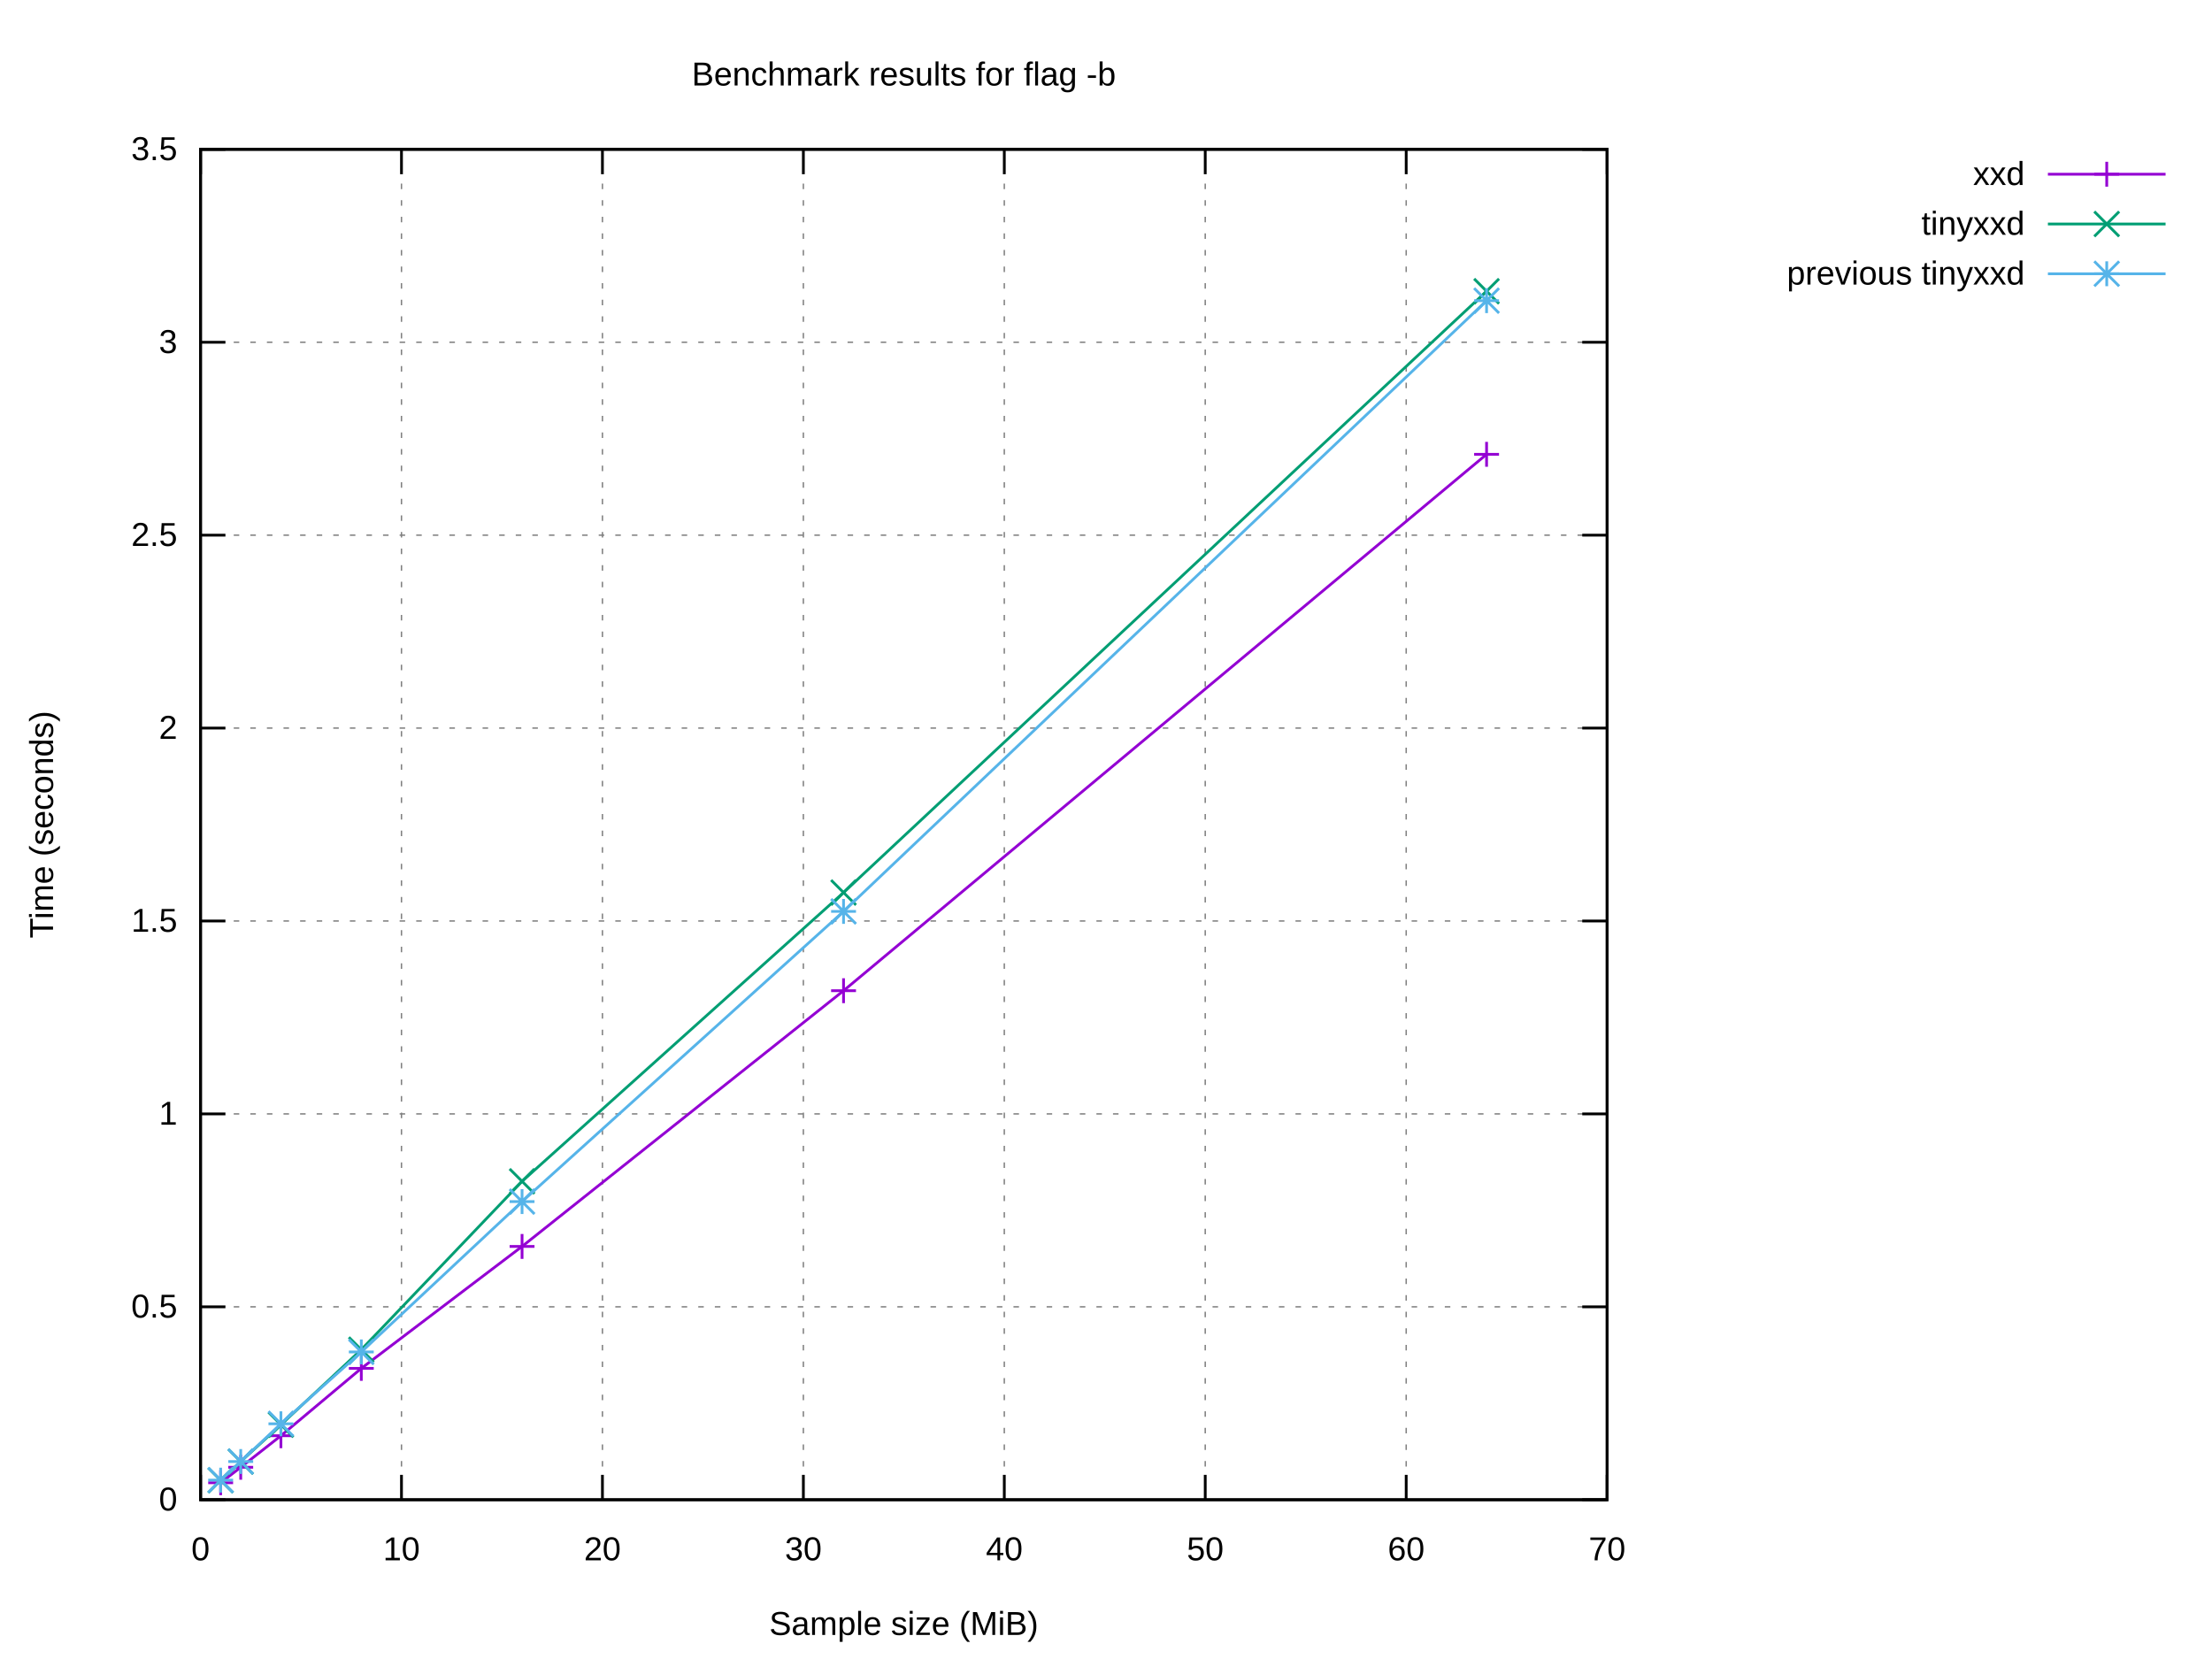
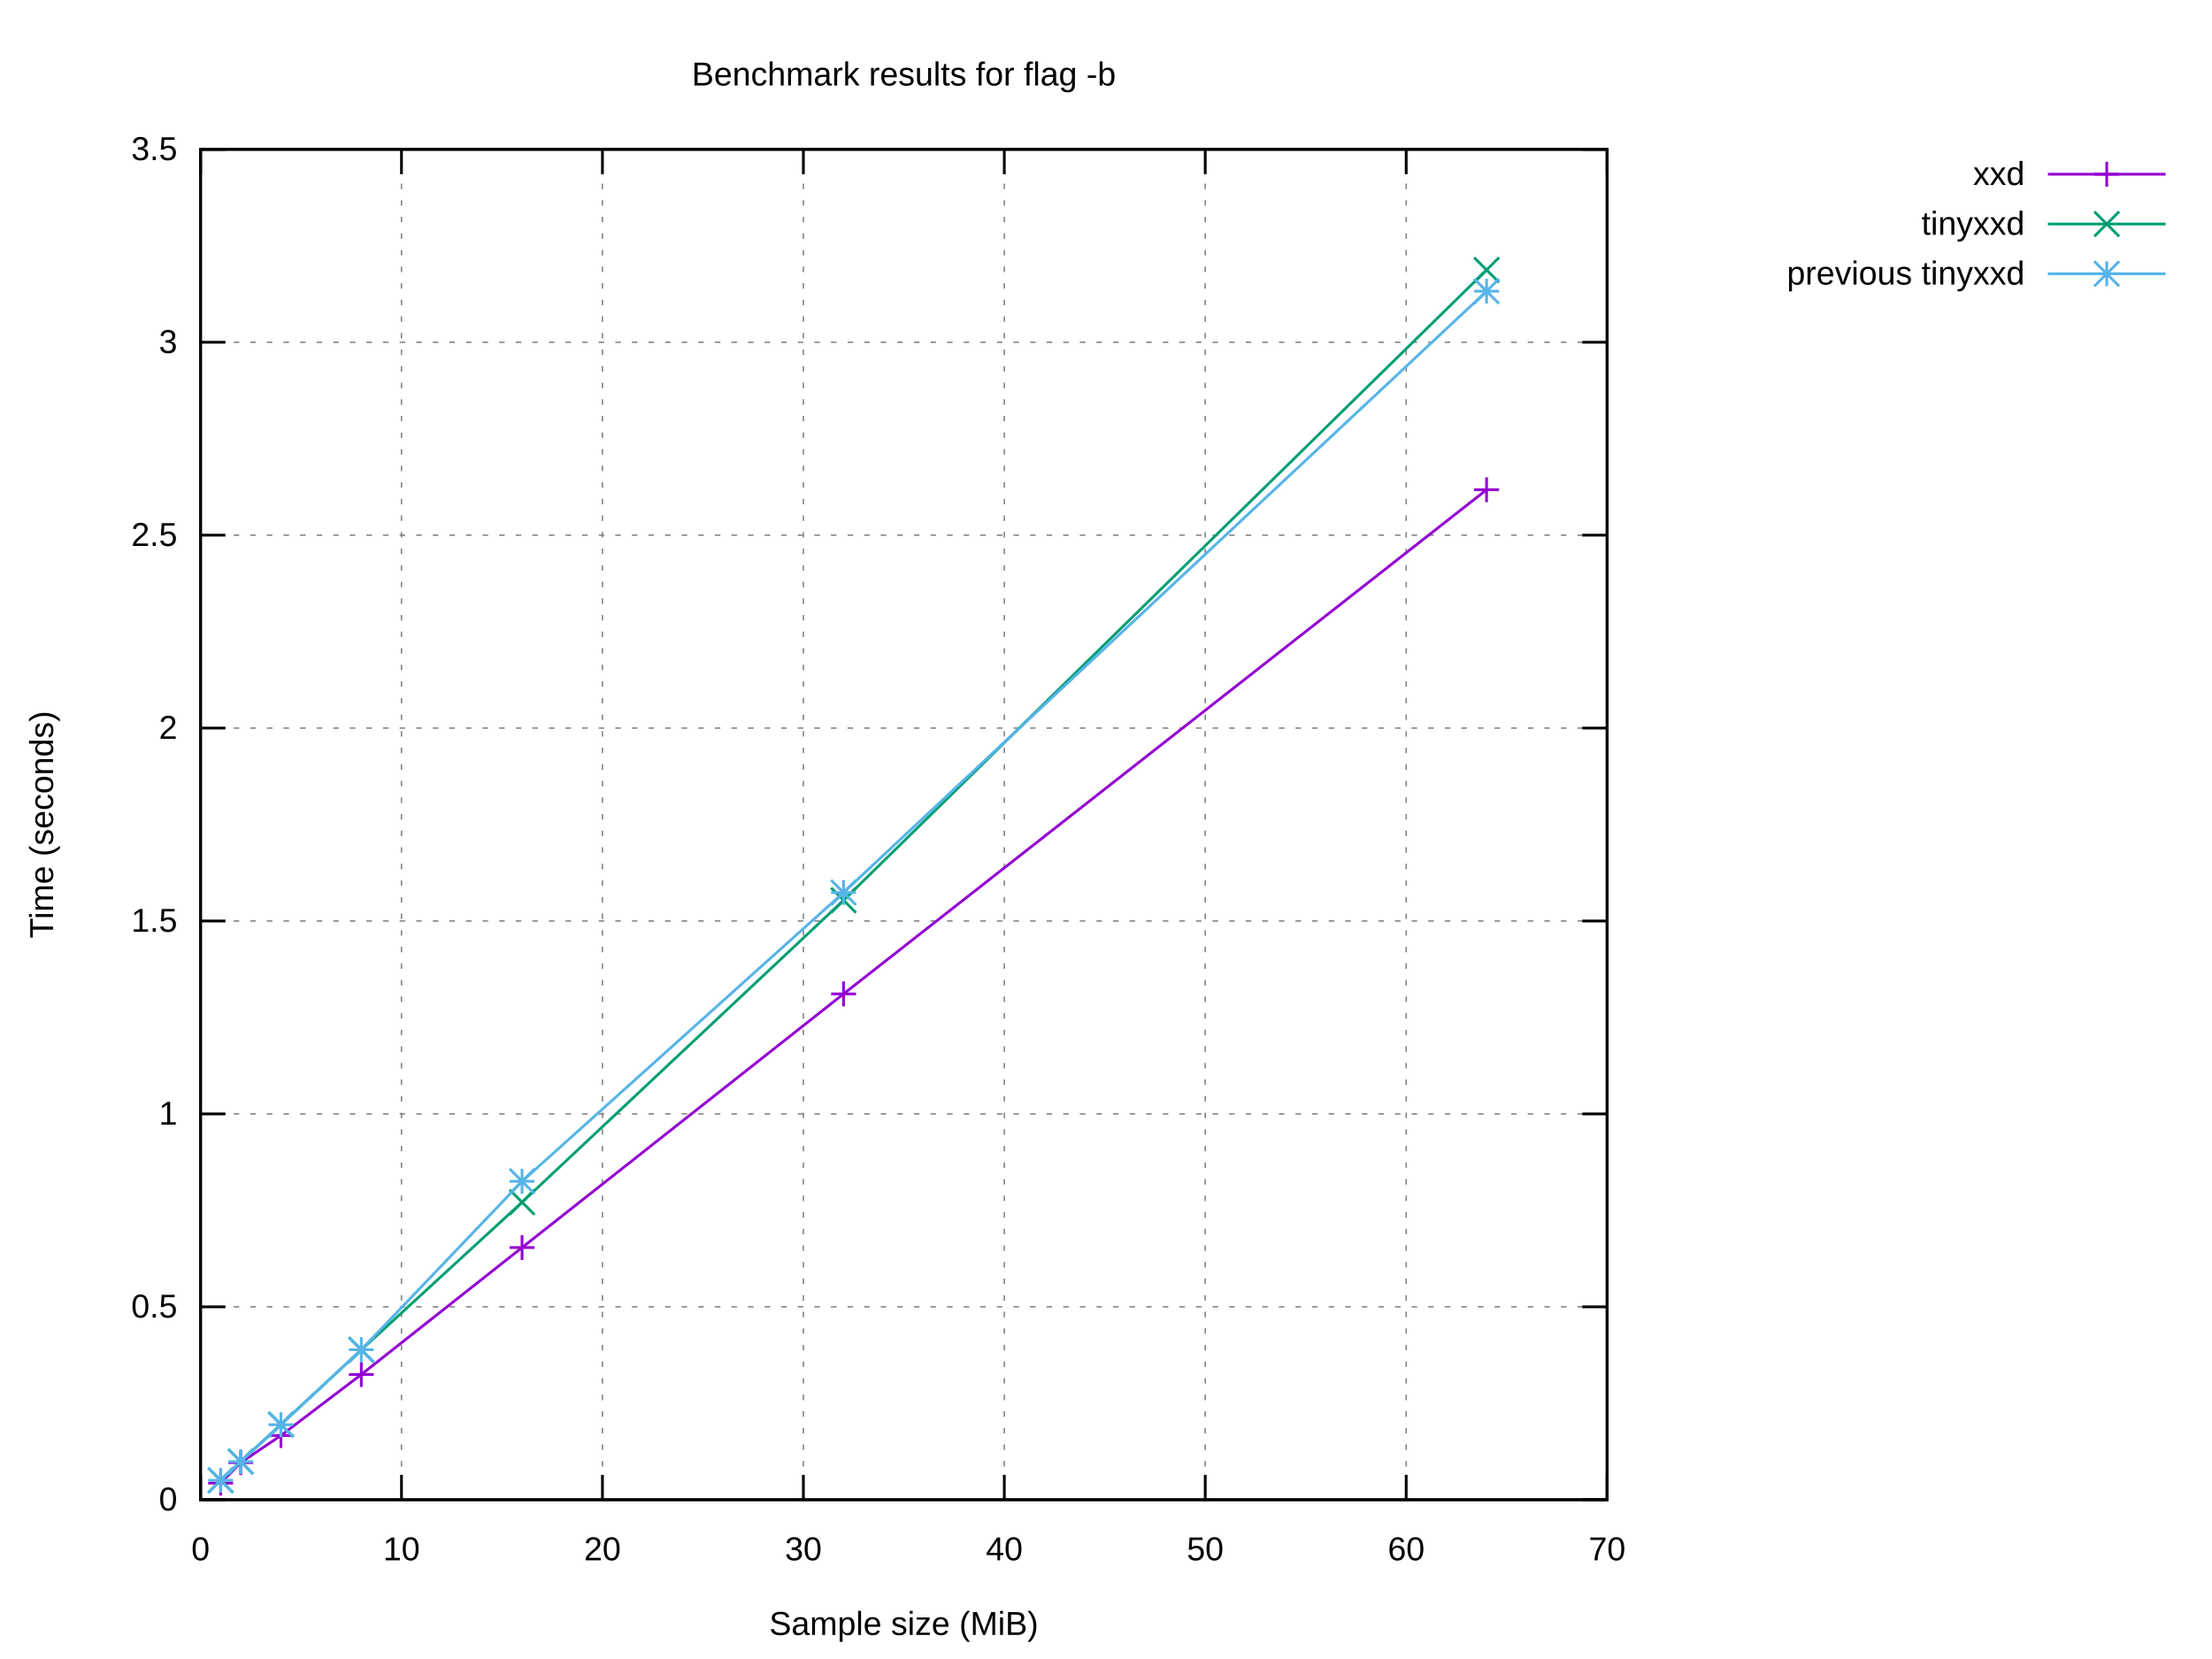
<svg xmlns="http://www.w3.org/2000/svg" xmlns:xlink="http://www.w3.org/1999/xlink" width="800" height="600" viewBox="0 0 800 600">
  <g id="gnuplot_canvas">
    <rect x="0" y="0" width="800" height="600" fill="#ffffff" />
    <defs>
      <circle id="gpDot" r="0.5" stroke-width="0.5" stroke="currentColor" />
      <path id="gpPt0" stroke-width="0.222" stroke="currentColor" d="M-1,0 h2 M0,-1 v2" />
      <path id="gpPt1" stroke-width="0.222" stroke="currentColor" d="M-1,-1 L1,1 M1,-1 L-1,1" />
      <path id="gpPt2" stroke-width="0.222" stroke="currentColor" d="M-1,0 L1,0 M0,-1 L0,1 M-1,-1 L1,1 M-1,1 L1,-1" />
      <rect id="gpPt3" stroke-width="0.222" stroke="currentColor" x="-1" y="-1" width="2" height="2" />
      <rect id="gpPt4" stroke-width="0.222" stroke="currentColor" fill="currentColor" x="-1" y="-1" width="2" height="2" />
      <circle id="gpPt5" stroke-width="0.222" stroke="currentColor" cx="0" cy="0" r="1" />
      <use xlink:href="#gpPt5" id="gpPt6" fill="currentColor" stroke="none" />
      <path id="gpPt7" stroke-width="0.222" stroke="currentColor" d="M0,-1.33 L-1.33,0.67 L1.33,0.67 z" />
      <use xlink:href="#gpPt7" id="gpPt8" fill="currentColor" stroke="none" />
      <use xlink:href="#gpPt7" id="gpPt9" stroke="currentColor" transform="rotate(180)" />
      <use xlink:href="#gpPt9" id="gpPt10" fill="currentColor" stroke="none" />
      <use xlink:href="#gpPt3" id="gpPt11" stroke="currentColor" transform="rotate(45)" />
      <use xlink:href="#gpPt11" id="gpPt12" fill="currentColor" stroke="none" />
      <path id="gpPt13" stroke-width="0.222" stroke="currentColor" d="M0,1.330 L1.265,0.411 L0.782,-1.067 L-0.782,-1.076 L-1.265,0.411 z" />
      <use xlink:href="#gpPt13" id="gpPt14" fill="currentColor" stroke="none" />
      <filter id="textbox" filterUnits="objectBoundingBox" x="0" y="0" height="1" width="1">
        <feFlood flood-color="#FFFFFF" flood-opacity="1" result="bgnd" />
        <feComposite in="SourceGraphic" in2="bgnd" operator="atop" />
      </filter>
      <filter id="greybox" filterUnits="objectBoundingBox" x="0" y="0" height="1" width="1">
        <feFlood flood-color="lightgrey" flood-opacity="1" result="grey" />
        <feComposite in="SourceGraphic" in2="grey" operator="atop" />
      </filter>
    </defs>
    <g fill="none" color="#FFFFFF" stroke="currentColor" stroke-width="1.00" stroke-linecap="butt" stroke-linejoin="miter">
</g>
    <g fill="none" color="black" stroke="currentColor" stroke-width="1.00" stroke-linecap="butt" stroke-linejoin="miter">
</g>
    <g fill="none" color="black" stroke="black" stroke-width="0.50" stroke-linecap="butt" stroke-linejoin="miter">
</g>
    <g fill="none" color="gray" stroke="currentColor" stroke-width="0.50" stroke-linecap="butt" stroke-linejoin="miter">
      <path stroke="gray" stroke-dasharray="2,4" class="gridline" d="M72.53,542.40 L581.24,542.40  " />
    </g>
    <g fill="none" color="gray" stroke="gray" stroke-width="1.00" stroke-linecap="butt" stroke-linejoin="miter">
</g>
    <g fill="none" color="black" stroke="currentColor" stroke-width="1.00" stroke-linecap="butt" stroke-linejoin="miter">
      <path stroke="black" d="M72.53,542.40 L81.53,542.40 M581.24,542.40 L572.24,542.40  " />
      <g transform="translate(64.14,546.30)" stroke="none" fill="black" font-family="Arial" font-size="12.00" text-anchor="end">
        <text>
          <tspan font-family="Arial"> 0</tspan>
        </text>
      </g>
    </g>
    <g fill="none" color="black" stroke="currentColor" stroke-width="1.00" stroke-linecap="butt" stroke-linejoin="miter">
</g>
    <g fill="none" color="black" stroke="black" stroke-width="0.50" stroke-linecap="butt" stroke-linejoin="miter">
</g>
    <g fill="none" color="gray" stroke="currentColor" stroke-width="0.50" stroke-linecap="butt" stroke-linejoin="miter">
      <path stroke="gray" stroke-dasharray="2,4" class="gridline" d="M72.53,472.63 L581.24,472.63  " />
    </g>
    <g fill="none" color="gray" stroke="gray" stroke-width="1.00" stroke-linecap="butt" stroke-linejoin="miter">
</g>
    <g fill="none" color="black" stroke="currentColor" stroke-width="1.00" stroke-linecap="butt" stroke-linejoin="miter">
      <path stroke="black" d="M72.53,472.63 L81.53,472.63 M581.24,472.63 L572.24,472.63  " />
      <g transform="translate(64.14,476.53)" stroke="none" fill="black" font-family="Arial" font-size="12.00" text-anchor="end">
        <text>
          <tspan font-family="Arial"> 0.5</tspan>
        </text>
      </g>
    </g>
    <g fill="none" color="black" stroke="currentColor" stroke-width="1.00" stroke-linecap="butt" stroke-linejoin="miter">
</g>
    <g fill="none" color="black" stroke="black" stroke-width="0.50" stroke-linecap="butt" stroke-linejoin="miter">
</g>
    <g fill="none" color="gray" stroke="currentColor" stroke-width="0.50" stroke-linecap="butt" stroke-linejoin="miter">
      <path stroke="gray" stroke-dasharray="2,4" class="gridline" d="M72.53,402.86 L581.24,402.86  " />
    </g>
    <g fill="none" color="gray" stroke="gray" stroke-width="1.00" stroke-linecap="butt" stroke-linejoin="miter">
</g>
    <g fill="none" color="black" stroke="currentColor" stroke-width="1.00" stroke-linecap="butt" stroke-linejoin="miter">
      <path stroke="black" d="M72.53,402.86 L81.53,402.86 M581.24,402.86 L572.24,402.86  " />
      <g transform="translate(64.14,406.76)" stroke="none" fill="black" font-family="Arial" font-size="12.00" text-anchor="end">
        <text>
          <tspan font-family="Arial"> 1</tspan>
        </text>
      </g>
    </g>
    <g fill="none" color="black" stroke="currentColor" stroke-width="1.00" stroke-linecap="butt" stroke-linejoin="miter">
</g>
    <g fill="none" color="black" stroke="black" stroke-width="0.50" stroke-linecap="butt" stroke-linejoin="miter">
</g>
    <g fill="none" color="gray" stroke="currentColor" stroke-width="0.50" stroke-linecap="butt" stroke-linejoin="miter">
      <path stroke="gray" stroke-dasharray="2,4" class="gridline" d="M72.53,333.09 L581.24,333.09  " />
    </g>
    <g fill="none" color="gray" stroke="gray" stroke-width="1.00" stroke-linecap="butt" stroke-linejoin="miter">
</g>
    <g fill="none" color="black" stroke="currentColor" stroke-width="1.00" stroke-linecap="butt" stroke-linejoin="miter">
      <path stroke="black" d="M72.53,333.09 L81.53,333.09 M581.24,333.09 L572.24,333.09  " />
      <g transform="translate(64.14,336.99)" stroke="none" fill="black" font-family="Arial" font-size="12.00" text-anchor="end">
        <text>
          <tspan font-family="Arial"> 1.5</tspan>
        </text>
      </g>
    </g>
    <g fill="none" color="black" stroke="currentColor" stroke-width="1.00" stroke-linecap="butt" stroke-linejoin="miter">
</g>
    <g fill="none" color="black" stroke="black" stroke-width="0.50" stroke-linecap="butt" stroke-linejoin="miter">
</g>
    <g fill="none" color="gray" stroke="currentColor" stroke-width="0.50" stroke-linecap="butt" stroke-linejoin="miter">
      <path stroke="gray" stroke-dasharray="2,4" class="gridline" d="M72.53,263.32 L581.24,263.32  " />
    </g>
    <g fill="none" color="gray" stroke="gray" stroke-width="1.00" stroke-linecap="butt" stroke-linejoin="miter">
</g>
    <g fill="none" color="black" stroke="currentColor" stroke-width="1.00" stroke-linecap="butt" stroke-linejoin="miter">
      <path stroke="black" d="M72.53,263.32 L81.53,263.32 M581.24,263.32 L572.24,263.32  " />
      <g transform="translate(64.14,267.22)" stroke="none" fill="black" font-family="Arial" font-size="12.00" text-anchor="end">
        <text>
          <tspan font-family="Arial"> 2</tspan>
        </text>
      </g>
    </g>
    <g fill="none" color="black" stroke="currentColor" stroke-width="1.00" stroke-linecap="butt" stroke-linejoin="miter">
</g>
    <g fill="none" color="black" stroke="black" stroke-width="0.50" stroke-linecap="butt" stroke-linejoin="miter">
</g>
    <g fill="none" color="gray" stroke="currentColor" stroke-width="0.50" stroke-linecap="butt" stroke-linejoin="miter">
      <path stroke="gray" stroke-dasharray="2,4" class="gridline" d="M72.53,193.55 L581.24,193.55  " />
    </g>
    <g fill="none" color="gray" stroke="gray" stroke-width="1.00" stroke-linecap="butt" stroke-linejoin="miter">
</g>
    <g fill="none" color="black" stroke="currentColor" stroke-width="1.00" stroke-linecap="butt" stroke-linejoin="miter">
      <path stroke="black" d="M72.53,193.55 L81.53,193.55 M581.24,193.55 L572.24,193.55  " />
      <g transform="translate(64.14,197.45)" stroke="none" fill="black" font-family="Arial" font-size="12.00" text-anchor="end">
        <text>
          <tspan font-family="Arial"> 2.5</tspan>
        </text>
      </g>
    </g>
    <g fill="none" color="black" stroke="currentColor" stroke-width="1.00" stroke-linecap="butt" stroke-linejoin="miter">
</g>
    <g fill="none" color="black" stroke="black" stroke-width="0.50" stroke-linecap="butt" stroke-linejoin="miter">
</g>
    <g fill="none" color="gray" stroke="currentColor" stroke-width="0.50" stroke-linecap="butt" stroke-linejoin="miter">
      <path stroke="gray" stroke-dasharray="2,4" class="gridline" d="M72.53,123.78 L581.24,123.78  " />
    </g>
    <g fill="none" color="gray" stroke="gray" stroke-width="1.00" stroke-linecap="butt" stroke-linejoin="miter">
</g>
    <g fill="none" color="black" stroke="currentColor" stroke-width="1.00" stroke-linecap="butt" stroke-linejoin="miter">
      <path stroke="black" d="M72.53,123.78 L81.53,123.78 M581.24,123.78 L572.24,123.78  " />
      <g transform="translate(64.14,127.68)" stroke="none" fill="black" font-family="Arial" font-size="12.00" text-anchor="end">
        <text>
          <tspan font-family="Arial"> 3</tspan>
        </text>
      </g>
    </g>
    <g fill="none" color="black" stroke="currentColor" stroke-width="1.00" stroke-linecap="butt" stroke-linejoin="miter">
</g>
    <g fill="none" color="black" stroke="black" stroke-width="0.50" stroke-linecap="butt" stroke-linejoin="miter">
</g>
    <g fill="none" color="gray" stroke="currentColor" stroke-width="0.50" stroke-linecap="butt" stroke-linejoin="miter">
      <path stroke="gray" stroke-dasharray="2,4" class="gridline" d="M72.53,54.01 L581.24,54.01  " />
    </g>
    <g fill="none" color="gray" stroke="gray" stroke-width="1.00" stroke-linecap="butt" stroke-linejoin="miter">
</g>
    <g fill="none" color="black" stroke="currentColor" stroke-width="1.00" stroke-linecap="butt" stroke-linejoin="miter">
      <path stroke="black" d="M72.53,54.01 L81.53,54.01 M581.24,54.01 L572.24,54.01  " />
      <g transform="translate(64.14,57.91)" stroke="none" fill="black" font-family="Arial" font-size="12.00" text-anchor="end">
        <text>
          <tspan font-family="Arial"> 3.5</tspan>
        </text>
      </g>
    </g>
    <g fill="none" color="black" stroke="currentColor" stroke-width="1.00" stroke-linecap="butt" stroke-linejoin="miter">
</g>
    <g fill="none" color="black" stroke="black" stroke-width="0.50" stroke-linecap="butt" stroke-linejoin="miter">
</g>
    <g fill="none" color="gray" stroke="currentColor" stroke-width="0.50" stroke-linecap="butt" stroke-linejoin="miter">
      <path stroke="gray" stroke-dasharray="2,4" class="gridline" d="M72.53,542.40 L72.53,54.01  " />
    </g>
    <g fill="none" color="gray" stroke="gray" stroke-width="1.00" stroke-linecap="butt" stroke-linejoin="miter">
</g>
    <g fill="none" color="black" stroke="currentColor" stroke-width="1.00" stroke-linecap="butt" stroke-linejoin="miter">
      <path stroke="black" d="M72.53,542.40 L72.53,533.40 M72.53,54.01 L72.53,63.01  " />
      <g transform="translate(72.53,564.30)" stroke="none" fill="black" font-family="Arial" font-size="12.00" text-anchor="middle">
        <text>
          <tspan font-family="Arial"> 0</tspan>
        </text>
      </g>
    </g>
    <g fill="none" color="black" stroke="currentColor" stroke-width="1.00" stroke-linecap="butt" stroke-linejoin="miter">
</g>
    <g fill="none" color="black" stroke="black" stroke-width="0.50" stroke-linecap="butt" stroke-linejoin="miter">
</g>
    <g fill="none" color="gray" stroke="currentColor" stroke-width="0.50" stroke-linecap="butt" stroke-linejoin="miter">
      <path stroke="gray" stroke-dasharray="2,4" class="gridline" d="M145.20,542.40 L145.20,54.01  " />
    </g>
    <g fill="none" color="gray" stroke="gray" stroke-width="1.00" stroke-linecap="butt" stroke-linejoin="miter">
</g>
    <g fill="none" color="black" stroke="currentColor" stroke-width="1.00" stroke-linecap="butt" stroke-linejoin="miter">
      <path stroke="black" d="M145.20,542.40 L145.20,533.40 M145.20,54.01 L145.20,63.01  " />
      <g transform="translate(145.20,564.30)" stroke="none" fill="black" font-family="Arial" font-size="12.00" text-anchor="middle">
        <text>
          <tspan font-family="Arial"> 10</tspan>
        </text>
      </g>
    </g>
    <g fill="none" color="black" stroke="currentColor" stroke-width="1.00" stroke-linecap="butt" stroke-linejoin="miter">
</g>
    <g fill="none" color="black" stroke="black" stroke-width="0.50" stroke-linecap="butt" stroke-linejoin="miter">
</g>
    <g fill="none" color="gray" stroke="currentColor" stroke-width="0.50" stroke-linecap="butt" stroke-linejoin="miter">
      <path stroke="gray" stroke-dasharray="2,4" class="gridline" d="M217.88,542.40 L217.88,54.01  " />
    </g>
    <g fill="none" color="gray" stroke="gray" stroke-width="1.00" stroke-linecap="butt" stroke-linejoin="miter">
</g>
    <g fill="none" color="black" stroke="currentColor" stroke-width="1.00" stroke-linecap="butt" stroke-linejoin="miter">
      <path stroke="black" d="M217.88,542.40 L217.88,533.40 M217.88,54.01 L217.88,63.01  " />
      <g transform="translate(217.88,564.30)" stroke="none" fill="black" font-family="Arial" font-size="12.00" text-anchor="middle">
        <text>
          <tspan font-family="Arial"> 20</tspan>
        </text>
      </g>
    </g>
    <g fill="none" color="black" stroke="currentColor" stroke-width="1.00" stroke-linecap="butt" stroke-linejoin="miter">
</g>
    <g fill="none" color="black" stroke="black" stroke-width="0.50" stroke-linecap="butt" stroke-linejoin="miter">
</g>
    <g fill="none" color="gray" stroke="currentColor" stroke-width="0.50" stroke-linecap="butt" stroke-linejoin="miter">
      <path stroke="gray" stroke-dasharray="2,4" class="gridline" d="M290.55,542.40 L290.55,54.01  " />
    </g>
    <g fill="none" color="gray" stroke="gray" stroke-width="1.00" stroke-linecap="butt" stroke-linejoin="miter">
</g>
    <g fill="none" color="black" stroke="currentColor" stroke-width="1.00" stroke-linecap="butt" stroke-linejoin="miter">
      <path stroke="black" d="M290.55,542.40 L290.55,533.40 M290.55,54.01 L290.55,63.01  " />
      <g transform="translate(290.55,564.30)" stroke="none" fill="black" font-family="Arial" font-size="12.00" text-anchor="middle">
        <text>
          <tspan font-family="Arial"> 30</tspan>
        </text>
      </g>
    </g>
    <g fill="none" color="black" stroke="currentColor" stroke-width="1.00" stroke-linecap="butt" stroke-linejoin="miter">
</g>
    <g fill="none" color="black" stroke="black" stroke-width="0.50" stroke-linecap="butt" stroke-linejoin="miter">
</g>
    <g fill="none" color="gray" stroke="currentColor" stroke-width="0.50" stroke-linecap="butt" stroke-linejoin="miter">
      <path stroke="gray" stroke-dasharray="2,4" class="gridline" d="M363.22,542.40 L363.22,54.01  " />
    </g>
    <g fill="none" color="gray" stroke="gray" stroke-width="1.00" stroke-linecap="butt" stroke-linejoin="miter">
</g>
    <g fill="none" color="black" stroke="currentColor" stroke-width="1.00" stroke-linecap="butt" stroke-linejoin="miter">
      <path stroke="black" d="M363.22,542.40 L363.22,533.40 M363.22,54.01 L363.22,63.01  " />
      <g transform="translate(363.22,564.30)" stroke="none" fill="black" font-family="Arial" font-size="12.00" text-anchor="middle">
        <text>
          <tspan font-family="Arial"> 40</tspan>
        </text>
      </g>
    </g>
    <g fill="none" color="black" stroke="currentColor" stroke-width="1.00" stroke-linecap="butt" stroke-linejoin="miter">
</g>
    <g fill="none" color="black" stroke="black" stroke-width="0.50" stroke-linecap="butt" stroke-linejoin="miter">
</g>
    <g fill="none" color="gray" stroke="currentColor" stroke-width="0.50" stroke-linecap="butt" stroke-linejoin="miter">
      <path stroke="gray" stroke-dasharray="2,4" class="gridline" d="M435.89,542.40 L435.89,54.01  " />
    </g>
    <g fill="none" color="gray" stroke="gray" stroke-width="1.00" stroke-linecap="butt" stroke-linejoin="miter">
</g>
    <g fill="none" color="black" stroke="currentColor" stroke-width="1.00" stroke-linecap="butt" stroke-linejoin="miter">
      <path stroke="black" d="M435.89,542.40 L435.89,533.40 M435.89,54.01 L435.89,63.01  " />
      <g transform="translate(435.89,564.30)" stroke="none" fill="black" font-family="Arial" font-size="12.00" text-anchor="middle">
        <text>
          <tspan font-family="Arial"> 50</tspan>
        </text>
      </g>
    </g>
    <g fill="none" color="black" stroke="currentColor" stroke-width="1.00" stroke-linecap="butt" stroke-linejoin="miter">
</g>
    <g fill="none" color="black" stroke="black" stroke-width="0.50" stroke-linecap="butt" stroke-linejoin="miter">
</g>
    <g fill="none" color="gray" stroke="currentColor" stroke-width="0.50" stroke-linecap="butt" stroke-linejoin="miter">
      <path stroke="gray" stroke-dasharray="2,4" class="gridline" d="M508.57,542.40 L508.57,54.01  " />
    </g>
    <g fill="none" color="gray" stroke="gray" stroke-width="1.00" stroke-linecap="butt" stroke-linejoin="miter">
</g>
    <g fill="none" color="black" stroke="currentColor" stroke-width="1.00" stroke-linecap="butt" stroke-linejoin="miter">
      <path stroke="black" d="M508.57,542.40 L508.57,533.40 M508.57,54.01 L508.57,63.01  " />
      <g transform="translate(508.57,564.30)" stroke="none" fill="black" font-family="Arial" font-size="12.00" text-anchor="middle">
        <text>
          <tspan font-family="Arial"> 60</tspan>
        </text>
      </g>
    </g>
    <g fill="none" color="black" stroke="currentColor" stroke-width="1.00" stroke-linecap="butt" stroke-linejoin="miter">
</g>
    <g fill="none" color="black" stroke="black" stroke-width="0.50" stroke-linecap="butt" stroke-linejoin="miter">
</g>
    <g fill="none" color="gray" stroke="currentColor" stroke-width="0.50" stroke-linecap="butt" stroke-linejoin="miter">
      <path stroke="gray" stroke-dasharray="2,4" class="gridline" d="M581.24,542.40 L581.24,54.01  " />
    </g>
    <g fill="none" color="gray" stroke="gray" stroke-width="1.00" stroke-linecap="butt" stroke-linejoin="miter">
</g>
    <g fill="none" color="black" stroke="currentColor" stroke-width="1.00" stroke-linecap="butt" stroke-linejoin="miter">
      <path stroke="black" d="M581.24,542.40 L581.24,533.40 M581.24,54.01 L581.24,63.01  " />
      <g transform="translate(581.24,564.30)" stroke="none" fill="black" font-family="Arial" font-size="12.00" text-anchor="middle">
        <text>
          <tspan font-family="Arial"> 70</tspan>
        </text>
      </g>
    </g>
    <g fill="none" color="black" stroke="currentColor" stroke-width="1.00" stroke-linecap="butt" stroke-linejoin="miter">
</g>
    <g fill="none" color="black" stroke="currentColor" stroke-width="1.00" stroke-linecap="butt" stroke-linejoin="miter">
      <path stroke="black" d="M72.53,54.01 L72.53,542.40 L581.24,542.40 L581.24,54.01 L72.53,54.01 Z  " />
    </g>
    <g fill="none" color="black" stroke="currentColor" stroke-width="1.00" stroke-linecap="butt" stroke-linejoin="miter">
</g>
    <g id="gnuplot_plot_1">
      <g fill="none" color="black" stroke="currentColor" stroke-width="1.00" stroke-linecap="butt" stroke-linejoin="miter">
        <g transform="translate(732.26,66.91)" stroke="none" fill="black" font-family="Arial" font-size="12.00" text-anchor="end">
          <text>
            <tspan font-family="Arial">xxd</tspan>
          </text>
        </g>
      </g>
      <g fill="none" color="black" stroke="currentColor" stroke-width="1.00" stroke-linecap="butt" stroke-linejoin="miter">
-         <path stroke="rgb(148,   0, 211)" d="M740.65,63.01 L783.21,63.01 M537.64,164.31 L305.08,358.30 L188.81,450.79 L130.67,494.89 L101.60,519.25 L87.06,530.66   L79.80,536.26  " />
-         <use xlink:href="#gpPt0" transform="translate(537.64,164.31) scale(4.50)" color="rgb(148,   0, 211)" />
-         <use xlink:href="#gpPt0" transform="translate(305.08,358.30) scale(4.50)" color="rgb(148,   0, 211)" />
-         <use xlink:href="#gpPt0" transform="translate(188.81,450.79) scale(4.50)" color="rgb(148,   0, 211)" />
-         <use xlink:href="#gpPt0" transform="translate(130.67,494.89) scale(4.50)" color="rgb(148,   0, 211)" />
-         <use xlink:href="#gpPt0" transform="translate(101.60,519.25) scale(4.50)" color="rgb(148,   0, 211)" />
-         <use xlink:href="#gpPt0" transform="translate(87.06,530.66) scale(4.50)" color="rgb(148,   0, 211)" />
-         <use xlink:href="#gpPt0" transform="translate(79.80,536.26) scale(4.50)" color="rgb(148,   0, 211)" />
+         <path stroke="rgb(148,   0, 211)" d="M740.65,63.01 L783.21,63.01 M537.64,177.12 L305.08,359.46 L188.81,451.19 L130.67,497.11 L101.60,519.17 L87.06,528.98   L79.80,536.39  " />
+         <use xlink:href="#gpPt0" transform="translate(537.64,177.12) scale(4.50)" color="rgb(148,   0, 211)" />
+         <use xlink:href="#gpPt0" transform="translate(305.08,359.46) scale(4.50)" color="rgb(148,   0, 211)" />
+         <use xlink:href="#gpPt0" transform="translate(188.81,451.19) scale(4.50)" color="rgb(148,   0, 211)" />
+         <use xlink:href="#gpPt0" transform="translate(130.67,497.11) scale(4.50)" color="rgb(148,   0, 211)" />
+         <use xlink:href="#gpPt0" transform="translate(101.60,519.17) scale(4.50)" color="rgb(148,   0, 211)" />
+         <use xlink:href="#gpPt0" transform="translate(87.06,528.98) scale(4.50)" color="rgb(148,   0, 211)" />
+         <use xlink:href="#gpPt0" transform="translate(79.80,536.39) scale(4.50)" color="rgb(148,   0, 211)" />
        <use xlink:href="#gpPt0" transform="translate(761.93,63.01) scale(4.50)" color="rgb(148,   0, 211)" />
      </g>
    </g>
    <g id="gnuplot_plot_2">
      <g fill="none" color="black" stroke="currentColor" stroke-width="1.00" stroke-linecap="butt" stroke-linejoin="miter">
        <g transform="translate(732.26,84.91)" stroke="none" fill="black" font-family="Arial" font-size="12.00" text-anchor="end">
          <text>
            <tspan font-family="Arial">tinyxxd</tspan>
          </text>
        </g>
      </g>
      <g fill="none" color="black" stroke="currentColor" stroke-width="1.00" stroke-linecap="butt" stroke-linejoin="miter">
-         <path stroke="rgb(  0, 158, 115)" d="M740.65,81.01 L783.21,81.01 M537.64,105.32 L305.08,322.80 L188.81,427.24 L130.67,488.13 L101.60,515.27 L87.06,528.61   L79.80,535.37  " />
-         <use xlink:href="#gpPt1" transform="translate(537.64,105.32) scale(4.50)" color="rgb(  0, 158, 115)" />
-         <use xlink:href="#gpPt1" transform="translate(305.08,322.80) scale(4.50)" color="rgb(  0, 158, 115)" />
-         <use xlink:href="#gpPt1" transform="translate(188.81,427.24) scale(4.50)" color="rgb(  0, 158, 115)" />
-         <use xlink:href="#gpPt1" transform="translate(130.67,488.13) scale(4.50)" color="rgb(  0, 158, 115)" />
-         <use xlink:href="#gpPt1" transform="translate(101.60,515.27) scale(4.50)" color="rgb(  0, 158, 115)" />
-         <use xlink:href="#gpPt1" transform="translate(87.06,528.61) scale(4.50)" color="rgb(  0, 158, 115)" />
+         <path stroke="rgb(  0, 158, 115)" d="M740.65,81.01 L783.21,81.01 M537.64,97.63 L305.08,325.60 L188.81,434.80 L130.67,488.18 L101.60,515.17 L87.06,528.59   L79.80,535.37  " />
+         <use xlink:href="#gpPt1" transform="translate(537.64,97.63) scale(4.50)" color="rgb(  0, 158, 115)" />
+         <use xlink:href="#gpPt1" transform="translate(305.08,325.60) scale(4.50)" color="rgb(  0, 158, 115)" />
+         <use xlink:href="#gpPt1" transform="translate(188.81,434.80) scale(4.50)" color="rgb(  0, 158, 115)" />
+         <use xlink:href="#gpPt1" transform="translate(130.67,488.18) scale(4.50)" color="rgb(  0, 158, 115)" />
+         <use xlink:href="#gpPt1" transform="translate(101.60,515.17) scale(4.50)" color="rgb(  0, 158, 115)" />
+         <use xlink:href="#gpPt1" transform="translate(87.06,528.59) scale(4.50)" color="rgb(  0, 158, 115)" />
        <use xlink:href="#gpPt1" transform="translate(79.80,535.37) scale(4.50)" color="rgb(  0, 158, 115)" />
        <use xlink:href="#gpPt1" transform="translate(761.93,81.01) scale(4.50)" color="rgb(  0, 158, 115)" />
      </g>
    </g>
    <g id="gnuplot_plot_3">
      <g fill="none" color="black" stroke="currentColor" stroke-width="1.00" stroke-linecap="butt" stroke-linejoin="miter">
        <g transform="translate(732.26,102.91)" stroke="none" fill="black" font-family="Arial" font-size="12.00" text-anchor="end">
          <text>
            <tspan font-family="Arial">previous tinyxxd</tspan>
          </text>
        </g>
      </g>
      <g fill="none" color="black" stroke="currentColor" stroke-width="1.00" stroke-linecap="butt" stroke-linejoin="miter">
-         <path stroke="rgb( 86, 180, 233)" d="M740.65,99.01 L783.21,99.01 M537.64,108.74 L305.08,329.62 L188.81,434.57 L130.67,488.94 L101.60,514.93 L87.06,528.58   L79.80,535.31  " />
-         <use xlink:href="#gpPt2" transform="translate(537.64,108.74) scale(4.50)" color="rgb( 86, 180, 233)" />
-         <use xlink:href="#gpPt2" transform="translate(305.08,329.62) scale(4.50)" color="rgb( 86, 180, 233)" />
-         <use xlink:href="#gpPt2" transform="translate(188.81,434.57) scale(4.50)" color="rgb( 86, 180, 233)" />
-         <use xlink:href="#gpPt2" transform="translate(130.67,488.94) scale(4.50)" color="rgb( 86, 180, 233)" />
-         <use xlink:href="#gpPt2" transform="translate(101.60,514.93) scale(4.50)" color="rgb( 86, 180, 233)" />
-         <use xlink:href="#gpPt2" transform="translate(87.06,528.58) scale(4.50)" color="rgb( 86, 180, 233)" />
-         <use xlink:href="#gpPt2" transform="translate(79.80,535.31) scale(4.50)" color="rgb( 86, 180, 233)" />
+         <path stroke="rgb( 86, 180, 233)" d="M740.65,99.01 L783.21,99.01 M537.64,105.32 L305.08,322.80 L188.81,427.24 L130.67,488.13 L101.60,515.27 L87.06,528.61   L79.80,535.37  " />
+         <use xlink:href="#gpPt2" transform="translate(537.64,105.32) scale(4.50)" color="rgb( 86, 180, 233)" />
+         <use xlink:href="#gpPt2" transform="translate(305.08,322.80) scale(4.50)" color="rgb( 86, 180, 233)" />
+         <use xlink:href="#gpPt2" transform="translate(188.81,427.24) scale(4.50)" color="rgb( 86, 180, 233)" />
+         <use xlink:href="#gpPt2" transform="translate(130.67,488.13) scale(4.50)" color="rgb( 86, 180, 233)" />
+         <use xlink:href="#gpPt2" transform="translate(101.60,515.27) scale(4.50)" color="rgb( 86, 180, 233)" />
+         <use xlink:href="#gpPt2" transform="translate(87.06,528.61) scale(4.50)" color="rgb( 86, 180, 233)" />
+         <use xlink:href="#gpPt2" transform="translate(79.80,535.37) scale(4.50)" color="rgb( 86, 180, 233)" />
        <use xlink:href="#gpPt2" transform="translate(761.93,99.01) scale(4.50)" color="rgb( 86, 180, 233)" />
      </g>
    </g>
    <g fill="none" color="#FFFFFF" stroke="rgb( 86, 180, 233)" stroke-width="2.00" stroke-linecap="butt" stroke-linejoin="miter">
</g>
    <g fill="none" color="black" stroke="currentColor" stroke-width="2.00" stroke-linecap="butt" stroke-linejoin="miter">
</g>
    <g fill="none" color="black" stroke="black" stroke-width="1.00" stroke-linecap="butt" stroke-linejoin="miter">
</g>
    <g fill="none" color="black" stroke="currentColor" stroke-width="1.00" stroke-linecap="butt" stroke-linejoin="miter">
      <path stroke="black" d="M72.53,54.01 L72.53,542.40 L581.24,542.40 L581.24,54.01 L72.53,54.01 Z  " />
      <g transform="translate(19.18,298.21) rotate(270.00)" stroke="none" fill="black" font-family="Arial" font-size="12.00" text-anchor="middle">
        <text>
          <tspan font-family="Arial">Time (seconds)</tspan>
        </text>
      </g>
    </g>
    <g fill="none" color="black" stroke="currentColor" stroke-width="1.00" stroke-linecap="butt" stroke-linejoin="miter">
      <g transform="translate(326.88,591.30)" stroke="none" fill="black" font-family="Arial" font-size="12.00" text-anchor="middle">
        <text>
          <tspan font-family="Arial">Sample size (MiB)</tspan>
        </text>
      </g>
    </g>
    <g fill="none" color="black" stroke="currentColor" stroke-width="1.00" stroke-linecap="butt" stroke-linejoin="miter">
</g>
    <g fill="none" color="black" stroke="currentColor" stroke-width="1.00" stroke-linecap="butt" stroke-linejoin="miter">
      <g transform="translate(326.88,30.91)" stroke="none" fill="black" font-family="Arial" font-size="12.00" text-anchor="middle">
        <text>
          <tspan font-family="Arial">Benchmark results for flag -b</tspan>
        </text>
      </g>
    </g>
    <g fill="none" color="black" stroke="currentColor" stroke-width="1.00" stroke-linecap="butt" stroke-linejoin="miter">
</g>
  </g>
</svg>
